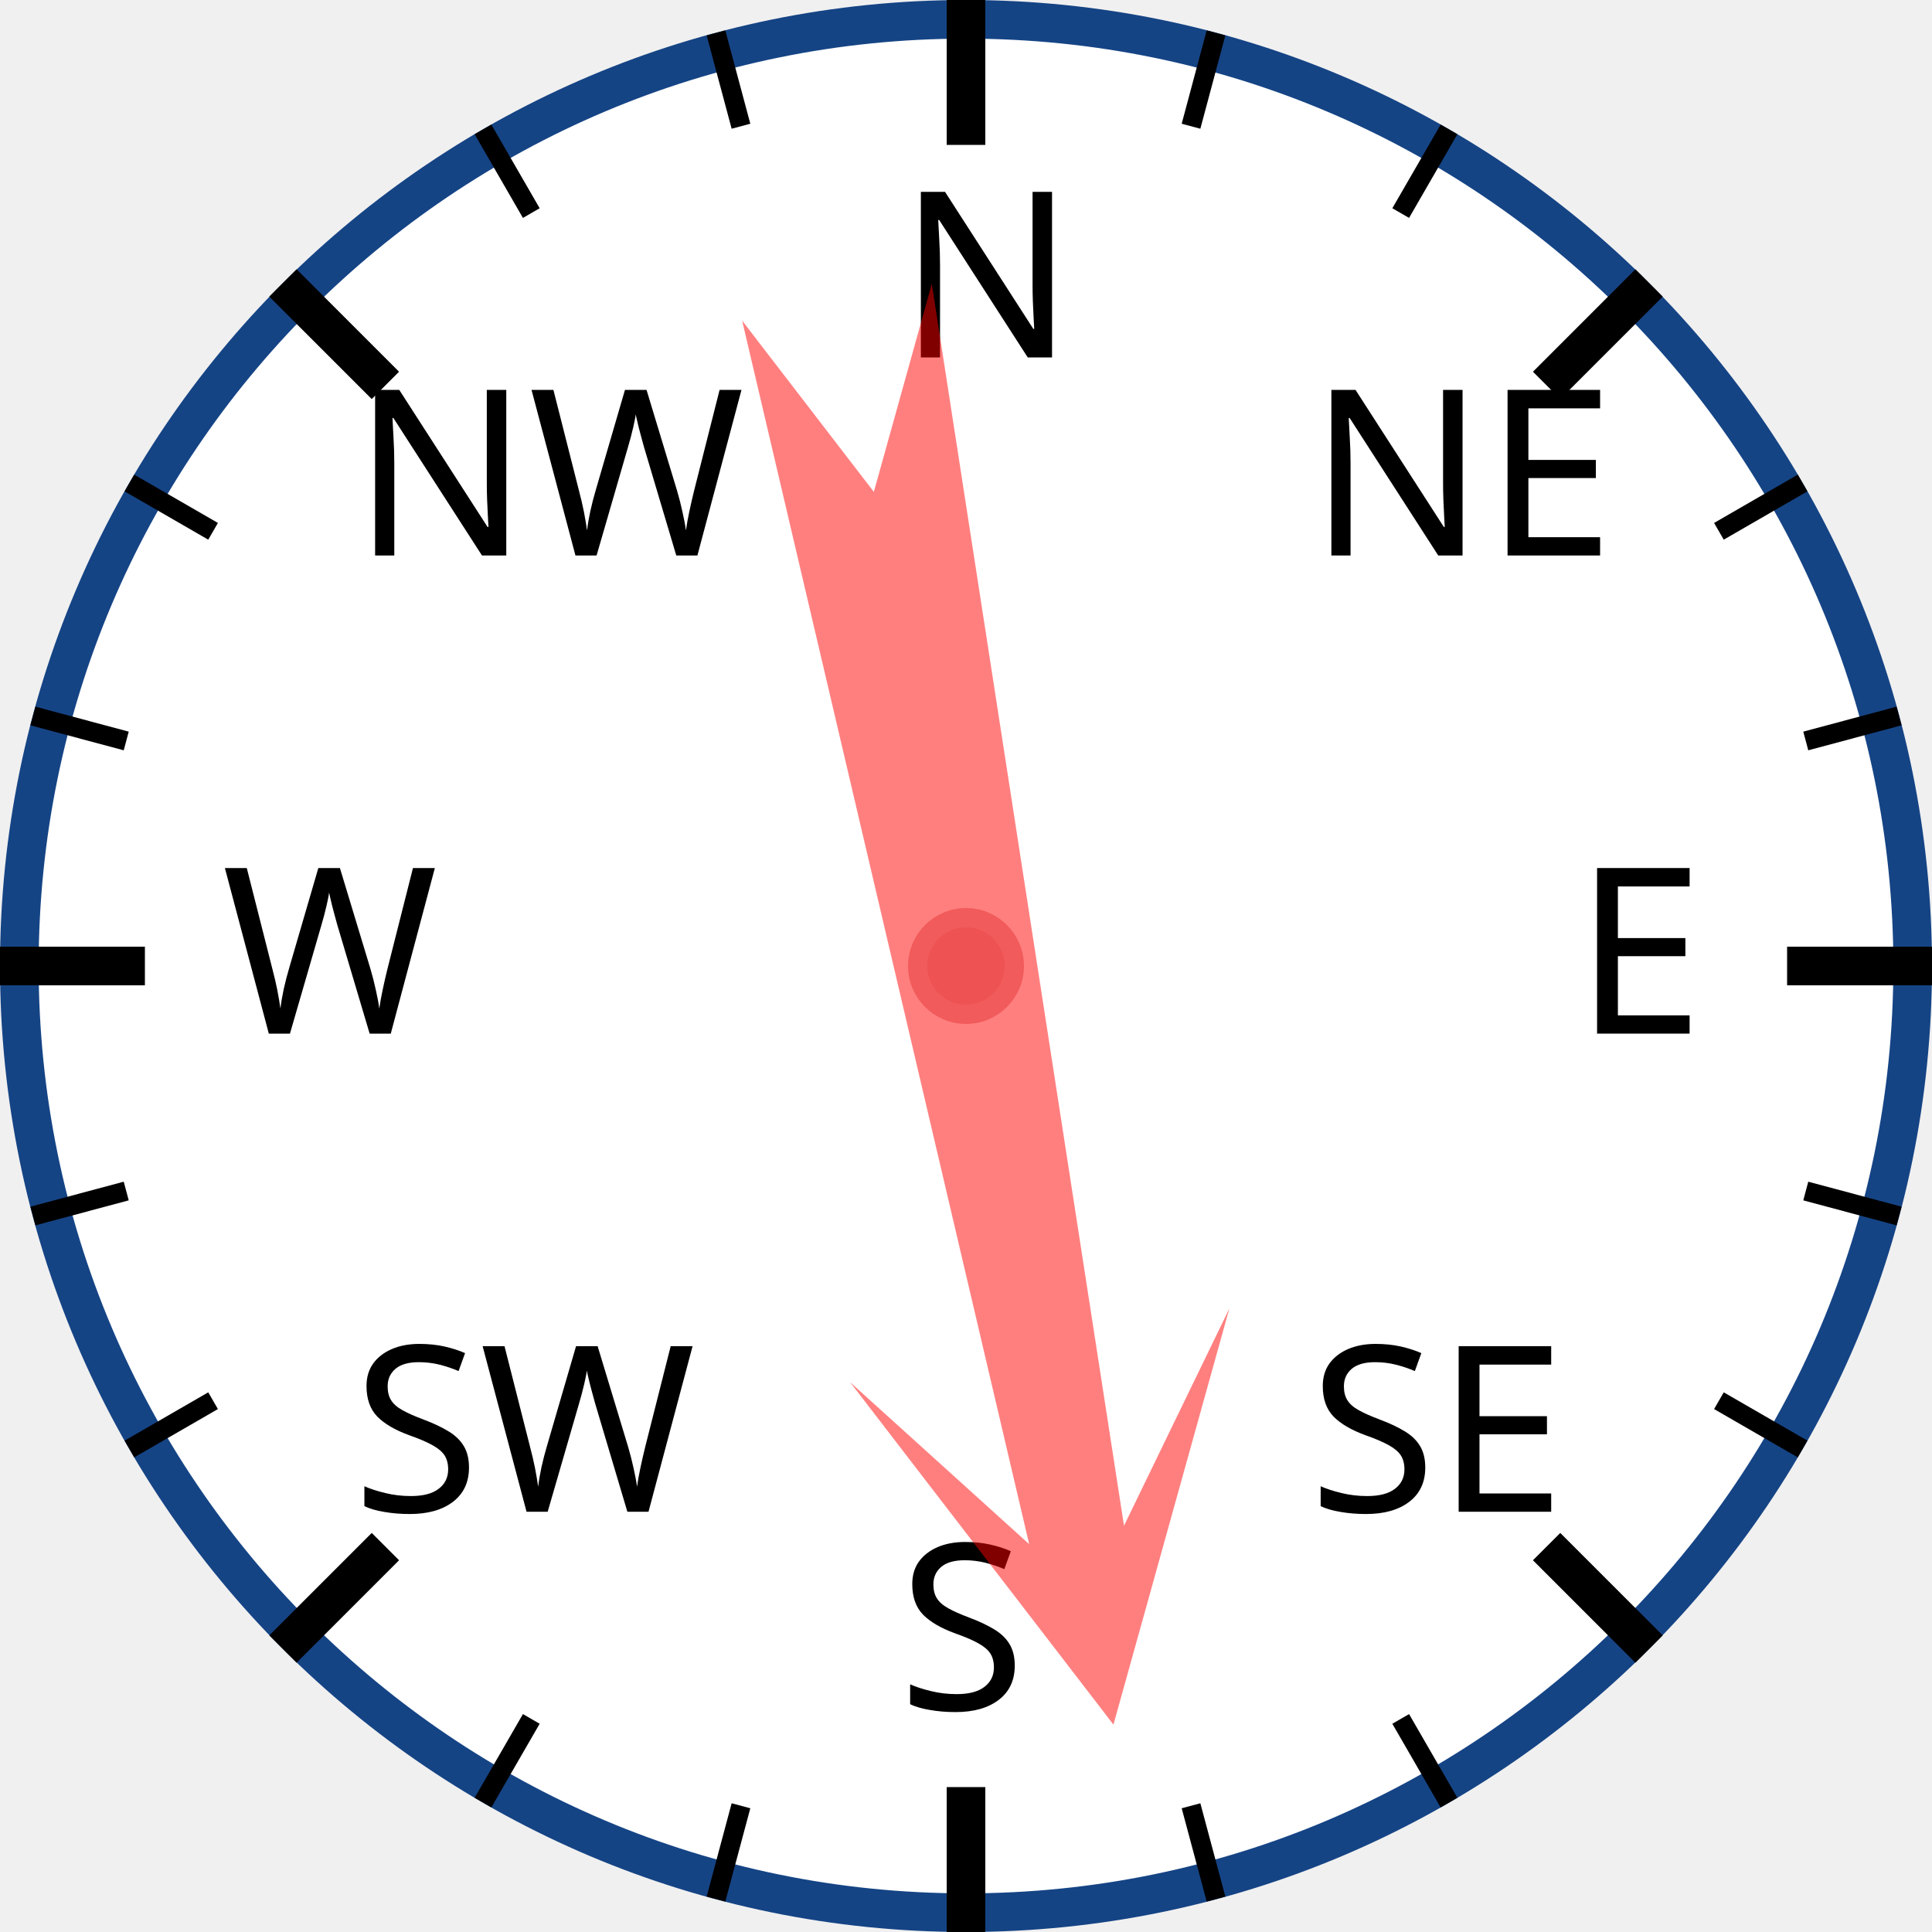
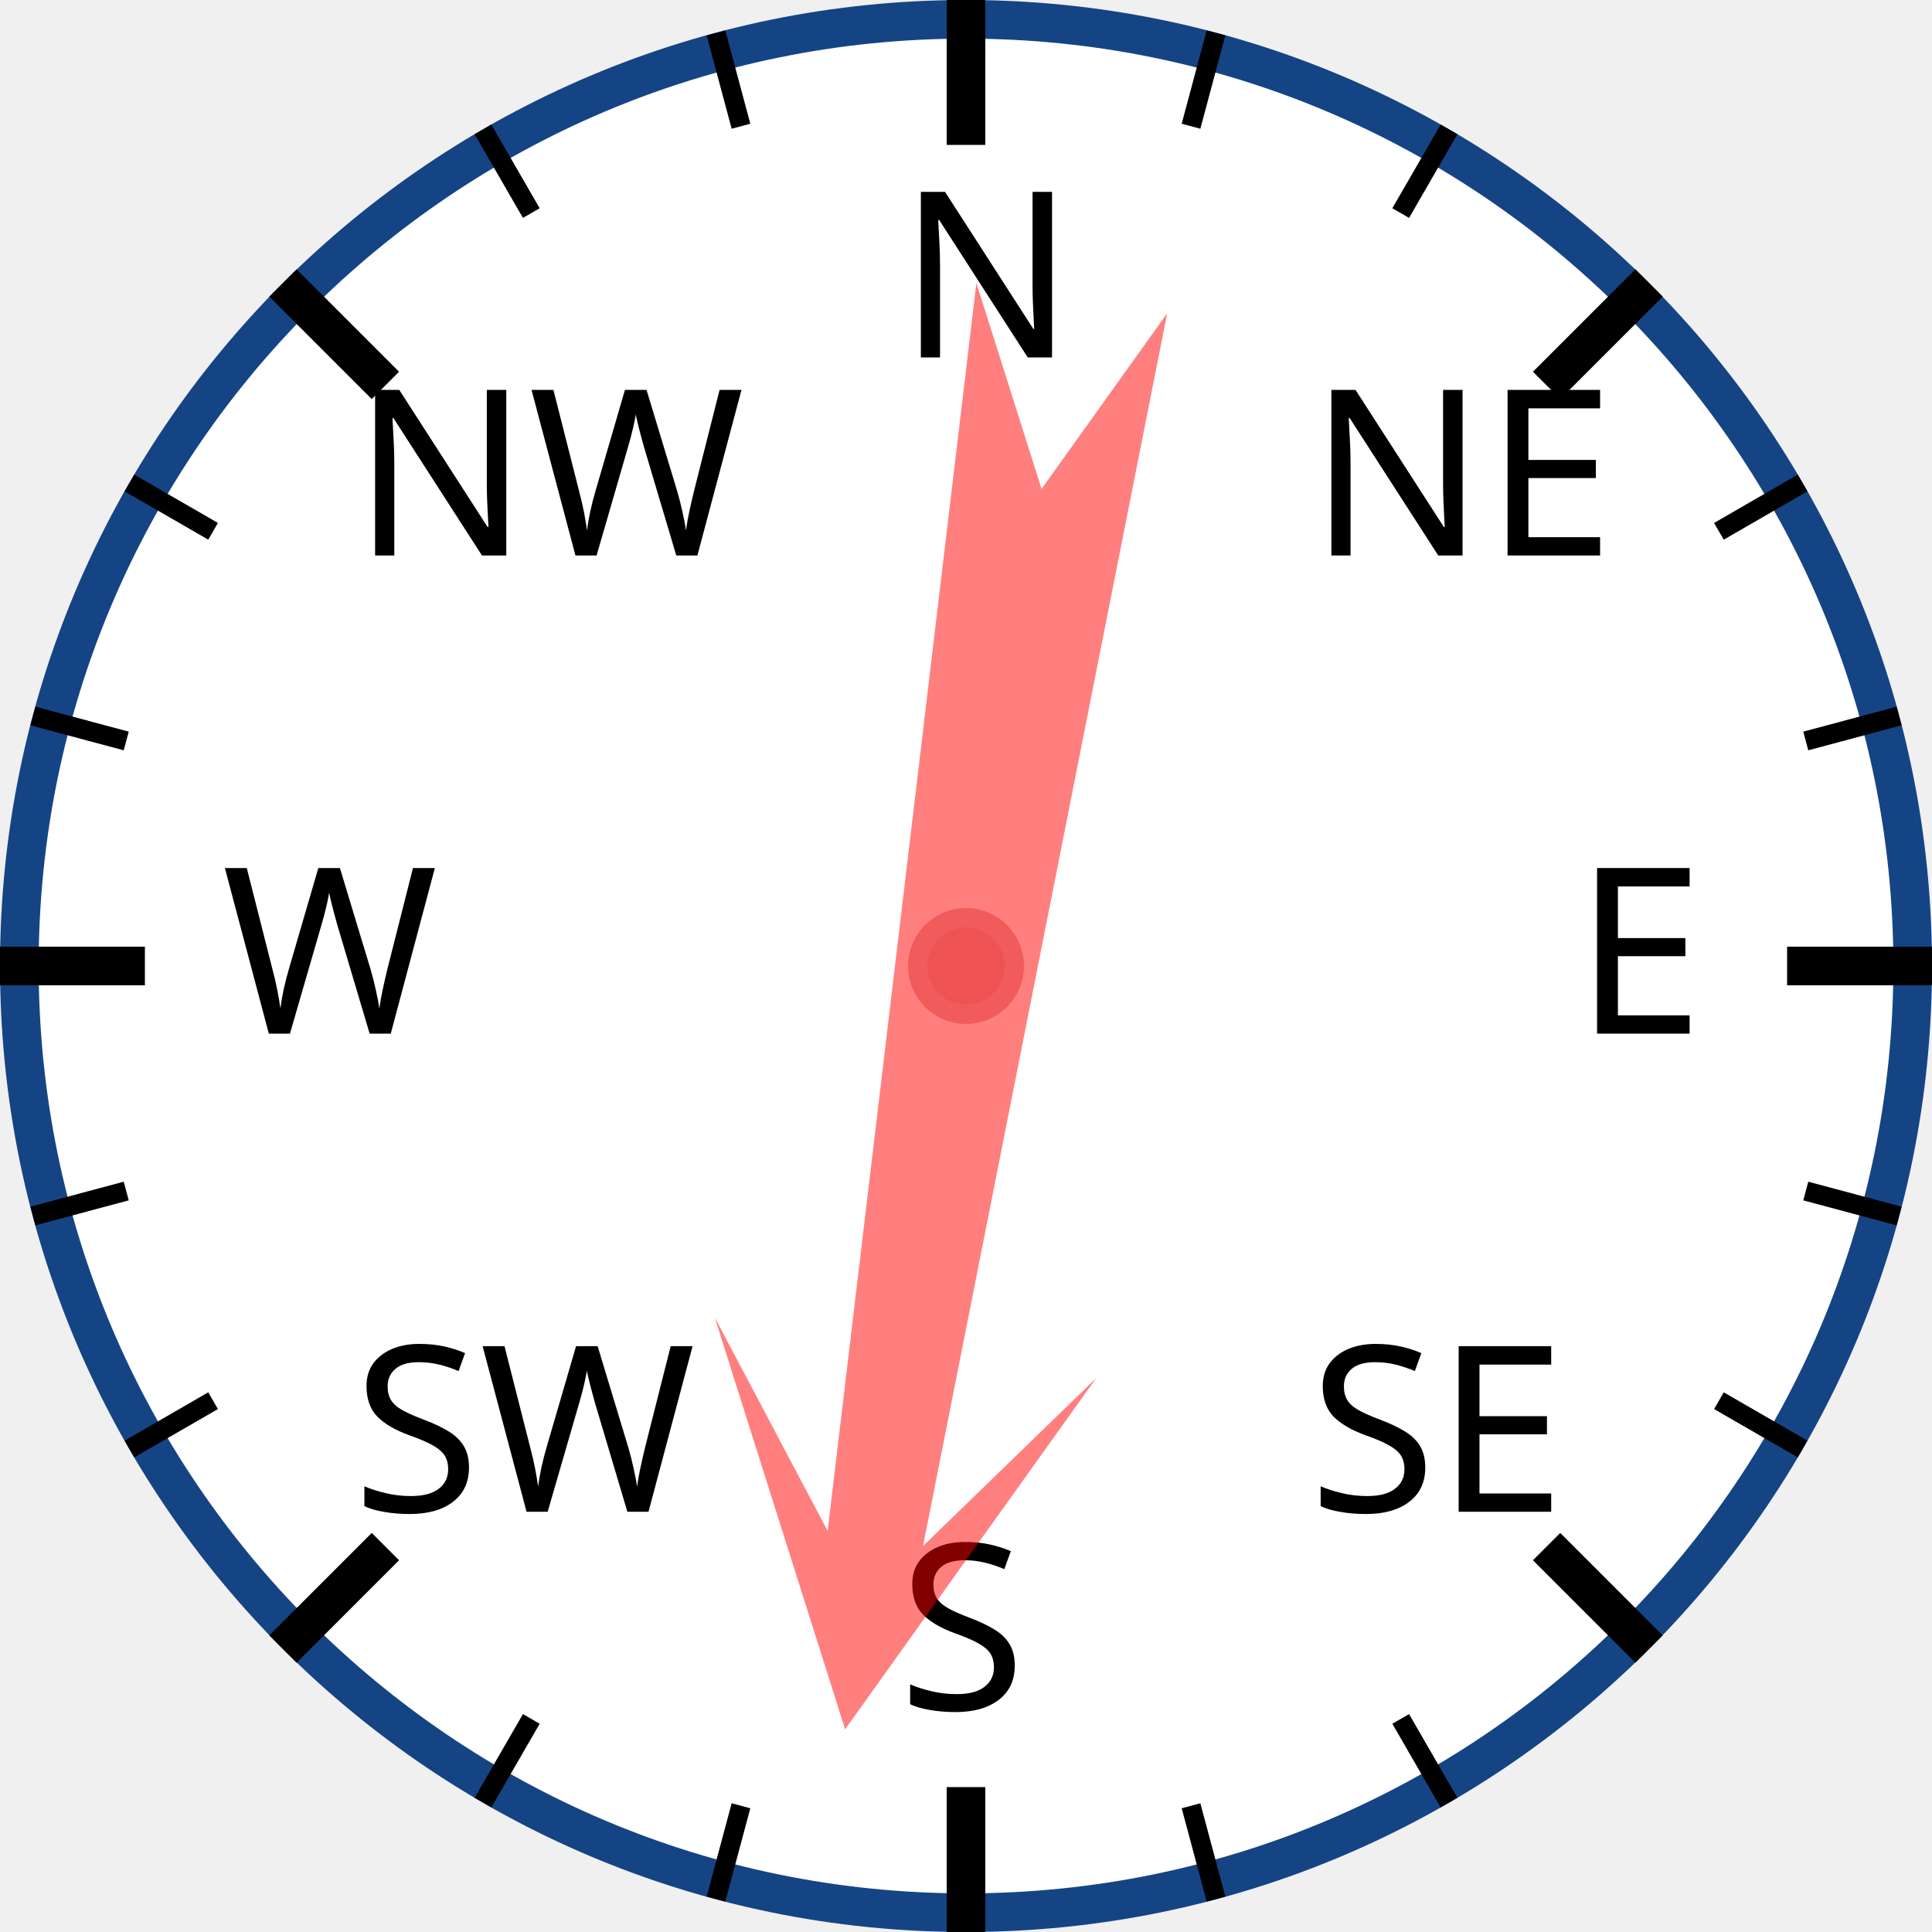
<svg xmlns="http://www.w3.org/2000/svg" width="120px" height="120px" viewBox="0 0 200 200">
  <circle cx="100" cy="100" r="98" style="fill: white; stroke: #154485; stroke-width: 4;" />
  <text x="93.0" y="37.0" style="font-family: sans-serif; font-size: 18pt;">N</text>
  <line x1="100.0" y1="0.0" x2="100.0" y2="15.0" style="stroke: black; stroke-width: 4;" />
  <line x1="74.118" y1="3.407" x2="76.706" y2="13.067" style="stroke: black; stroke-width: 2;" />
  <line x1="50" y1="13.397" x2="55" y2="22.058" style="stroke: black; stroke-width: 2;" />
  <text x="36.503" y="57.503" style="font-family: sans-serif; font-size: 18pt;">NW</text>
  <line x1="29.289" y1="29.289" x2="39.896" y2="39.896" style="stroke: black; stroke-width: 4;" />
  <line x1="13.397" y1="50" x2="22.058" y2="55" style="stroke: black; stroke-width: 2;" />
  <line x1="3.407" y1="74.118" x2="13.067" y2="76.706" style="stroke: black; stroke-width: 2;" />
  <text x="23.0" y="107.0" style="font-family: sans-serif; font-size: 18pt;">W</text>
  <line x1="0.0" y1="100.0" x2="15.0" y2="100.0" style="stroke: black; stroke-width: 4;" />
  <line x1="3.407" y1="125.882" x2="13.067" y2="123.294" style="stroke: black; stroke-width: 2;" />
  <line x1="13.397" y1="150" x2="22.058" y2="145" style="stroke: black; stroke-width: 2;" />
  <text x="36.503" y="156.497" style="font-family: sans-serif; font-size: 18pt;">SW</text>
  <line x1="29.289" y1="170.711" x2="39.896" y2="160.104" style="stroke: black; stroke-width: 4;" />
  <line x1="50" y1="186.603" x2="55" y2="177.942" style="stroke: black; stroke-width: 2;" />
  <line x1="74.118" y1="196.593" x2="76.706" y2="186.933" style="stroke: black; stroke-width: 2;" />
  <text x="93" y="177.0" style="font-family: sans-serif; font-size: 18pt;">S</text>
  <line x1="100" y1="200.0" x2="100" y2="185.0" style="stroke: black; stroke-width: 4;" />
  <line x1="125.882" y1="196.593" x2="123.294" y2="186.933" style="stroke: black; stroke-width: 2;" />
  <line x1="150.0" y1="186.603" x2="145.0" y2="177.942" style="stroke: black; stroke-width: 2;" />
  <text x="135.497" y="156.497" style="font-family: sans-serif; font-size: 18pt;">SE</text>
  <line x1="170.711" y1="170.711" x2="160.104" y2="160.104" style="stroke: black; stroke-width: 4;" />
  <line x1="186.603" y1="150" x2="177.942" y2="145" style="stroke: black; stroke-width: 2;" />
  <line x1="196.593" y1="125.882" x2="186.933" y2="123.294" style="stroke: black; stroke-width: 2;" />
  <text x="163.0" y="107" style="font-family: sans-serif; font-size: 18pt;">E</text>
  <line x1="200.0" y1="100" x2="185.0" y2="100" style="stroke: black; stroke-width: 4;" />
  <line x1="196.593" y1="74.118" x2="186.933" y2="76.706" style="stroke: black; stroke-width: 2;" />
  <line x1="186.603" y1="50" x2="177.942" y2="55" style="stroke: black; stroke-width: 2;" />
  <text x="135.497" y="57.503" style="font-family: sans-serif; font-size: 18pt;">NE</text>
  <line x1="170.711" y1="29.289" x2="160.104" y2="39.896" style="stroke: black; stroke-width: 4;" />
  <line x1="150" y1="13.397" x2="145" y2="22.058" style="stroke: black; stroke-width: 2;" />
  <line x1="125.882" y1="3.407" x2="123.294" y2="13.067" style="stroke: black; stroke-width: 2;" />
-   <polygon points="100 20 120 60 105 40 110 170 100 150 90 170 95 40 80 60" style="fill: red; fill-opacity: 0.5;" transform="rotate(169,100,100)" />
+   <polygon points="100 20 120 60 105 40 110 170 100 150 90 170 95 40 80 60" style="fill: red; fill-opacity: 0.5;" transform="rotate(189,100,100)" />
  <circle cx="100" cy="100" r="5" style="fill: #EE5252; stroke: #F25B5B; stroke-width: 2;" />
</svg>
